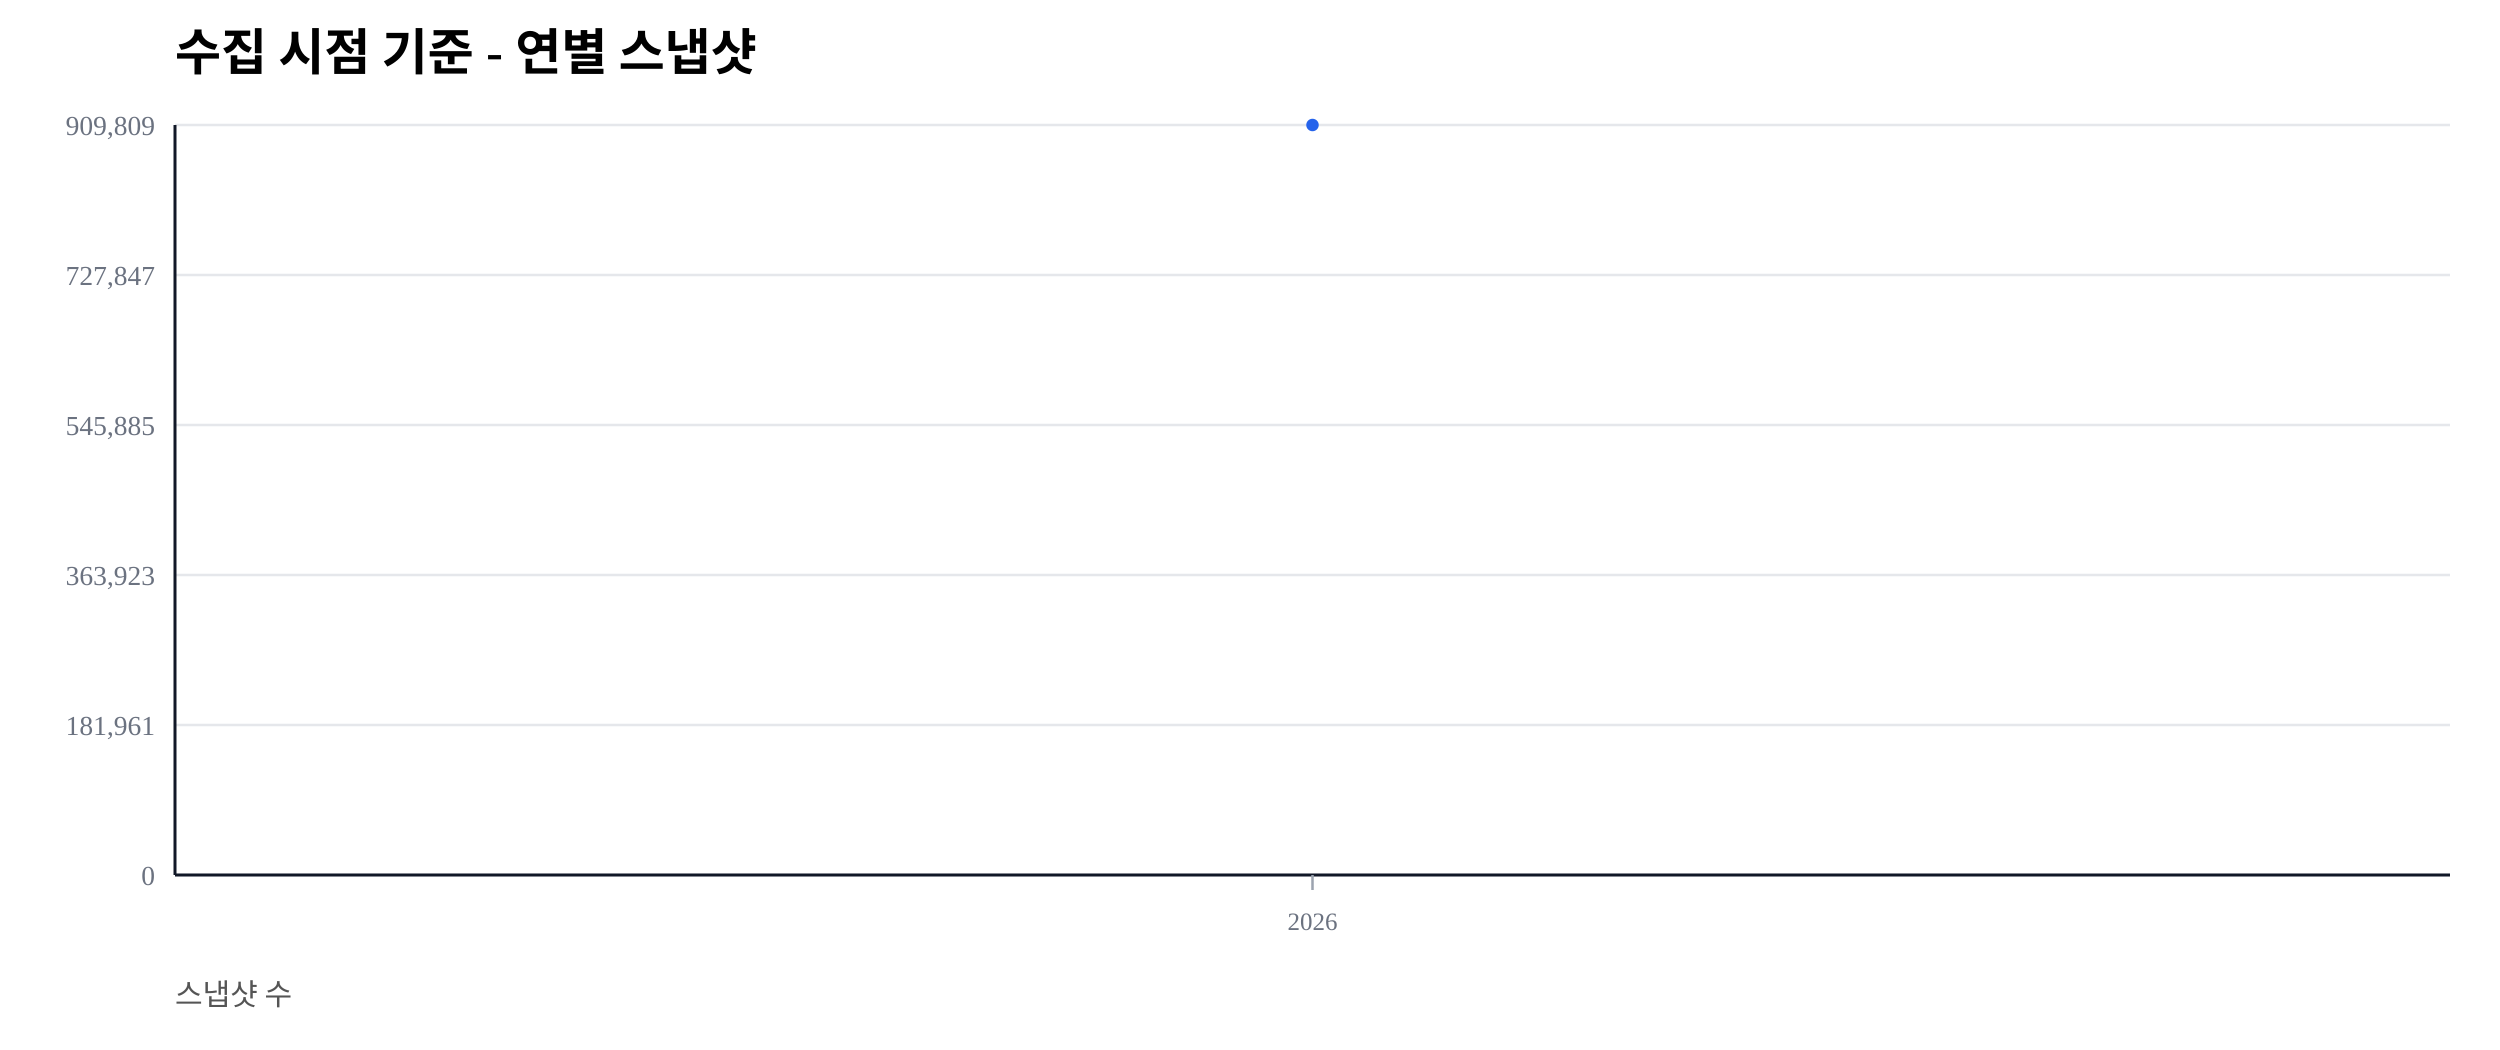
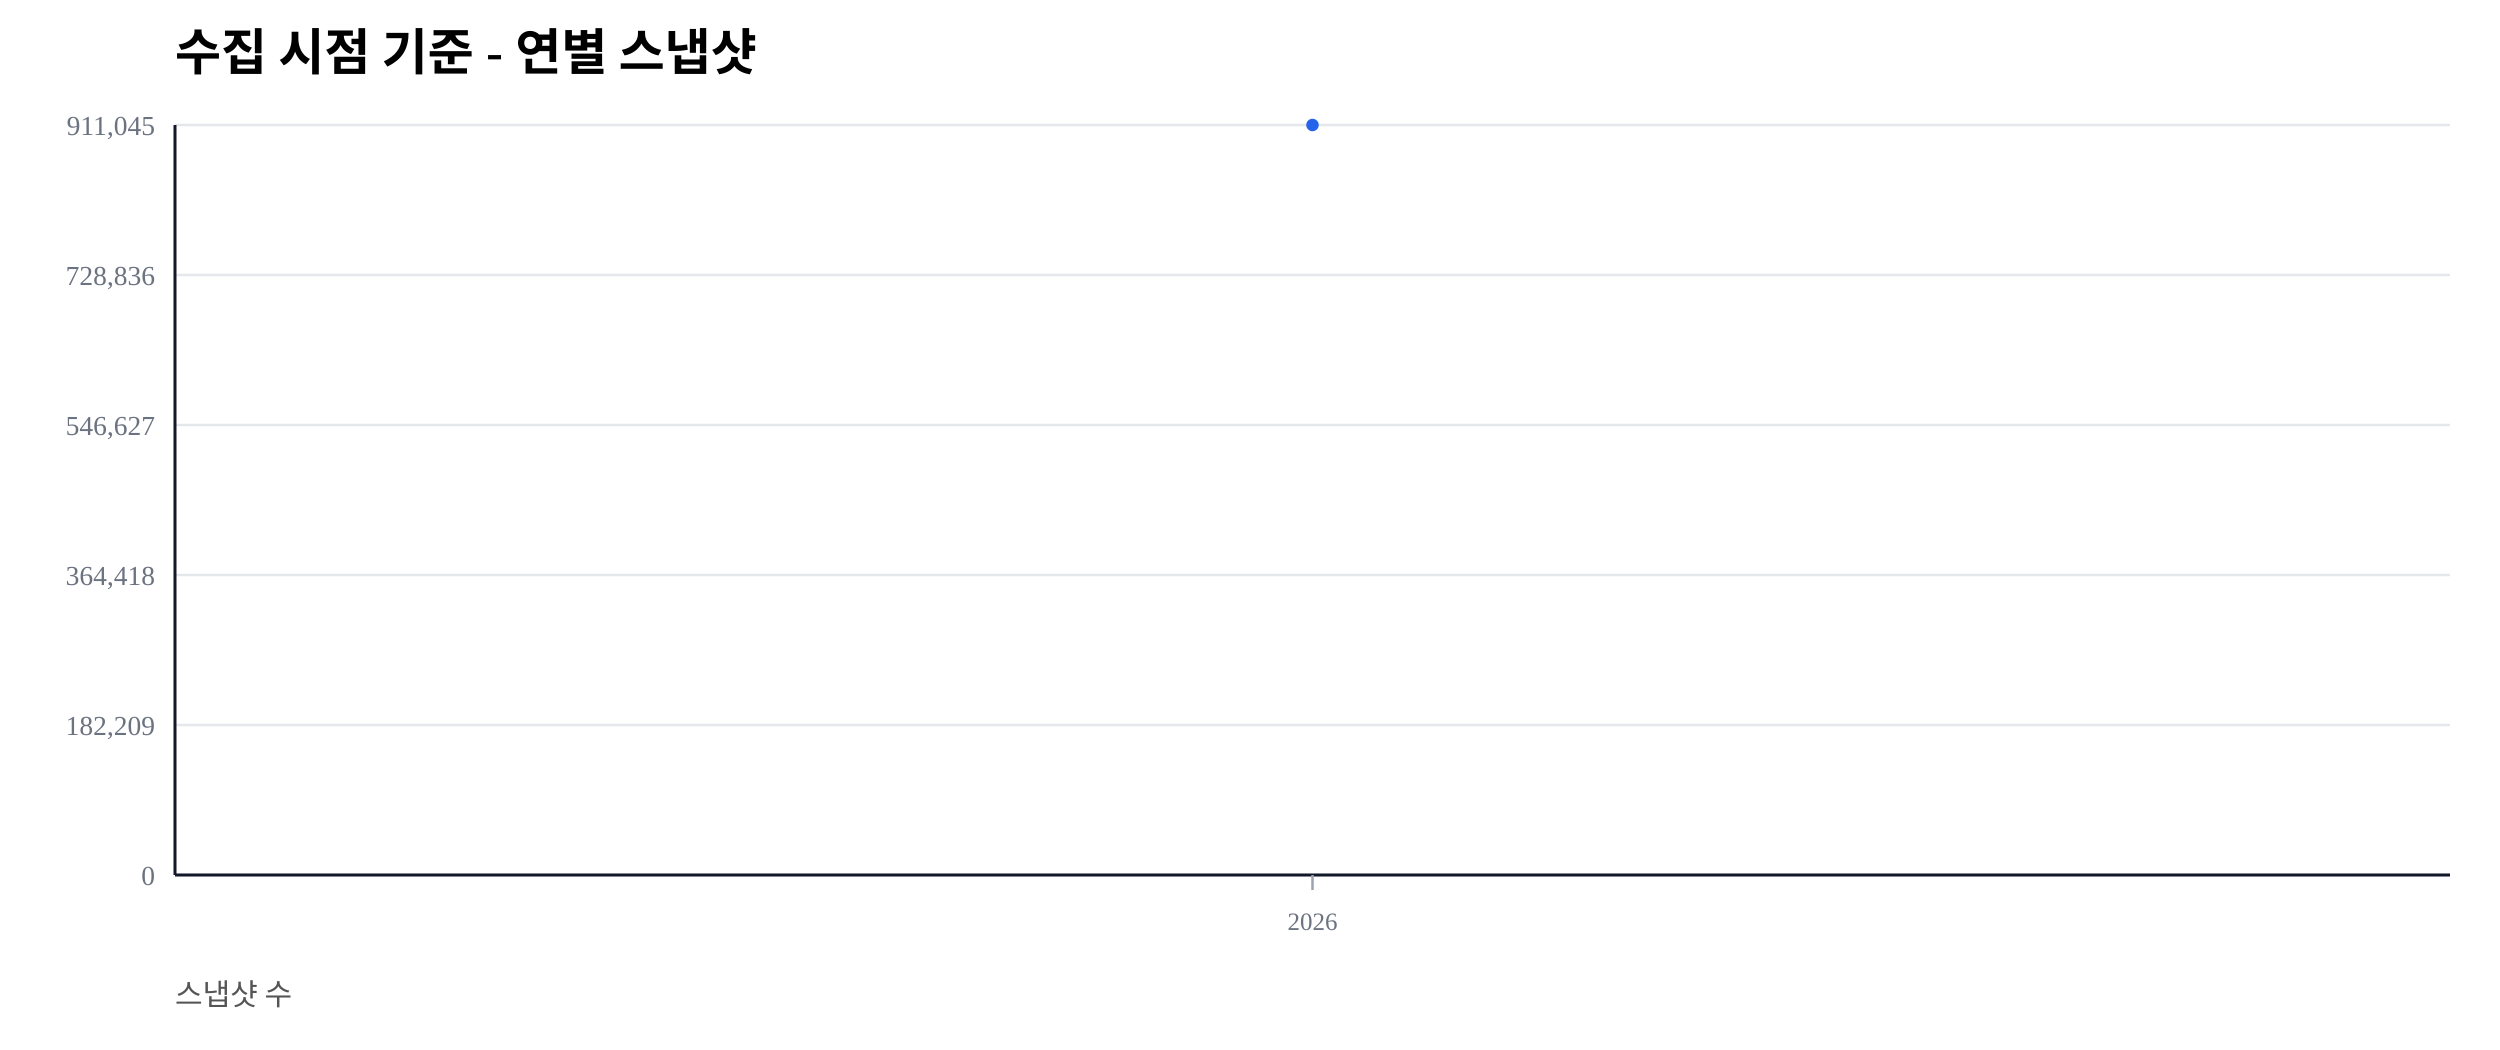
<svg xmlns="http://www.w3.org/2000/svg" width="1000" height="420" viewBox="0 0 1000 420">
  <rect width="100%" height="100%" fill="#ffffff" />
  <text x="70" y="28" font-size="20" font-weight="600">수집 시점 기준 - 연별 스냅샷</text>
  <text x="70" y="402" font-size="12" fill="#555">스냅샷 수</text>
  <line x1="70" y1="350.00" x2="980" y2="350.00" stroke="#e5e7eb" stroke-width="1" />
  <text x="62" y="354.00" font-size="11" fill="#6b7280" text-anchor="end">0</text>
  <line x1="70" y1="290.00" x2="980" y2="290.00" stroke="#e5e7eb" stroke-width="1" />
-   <text x="62" y="294.00" font-size="11" fill="#6b7280" text-anchor="end">181,961</text>
+   <text x="62" y="294.00" font-size="11" fill="#6b7280" text-anchor="end">182,209</text>
  <line x1="70" y1="230.00" x2="980" y2="230.00" stroke="#e5e7eb" stroke-width="1" />
-   <text x="62" y="234.00" font-size="11" fill="#6b7280" text-anchor="end">363,923</text>
+   <text x="62" y="234.00" font-size="11" fill="#6b7280" text-anchor="end">364,418</text>
  <line x1="70" y1="170.00" x2="980" y2="170.00" stroke="#e5e7eb" stroke-width="1" />
-   <text x="62" y="174.00" font-size="11" fill="#6b7280" text-anchor="end">545,885</text>
+   <text x="62" y="174.00" font-size="11" fill="#6b7280" text-anchor="end">546,627</text>
  <line x1="70" y1="110.00" x2="980" y2="110.00" stroke="#e5e7eb" stroke-width="1" />
-   <text x="62" y="114.00" font-size="11" fill="#6b7280" text-anchor="end">727,847</text>
+   <text x="62" y="114.00" font-size="11" fill="#6b7280" text-anchor="end">728,836</text>
  <line x1="70" y1="50.00" x2="980" y2="50.00" stroke="#e5e7eb" stroke-width="1" />
-   <text x="62" y="54.00" font-size="11" fill="#6b7280" text-anchor="end">909,809</text>
+   <text x="62" y="54.00" font-size="11" fill="#6b7280" text-anchor="end">911,045</text>
  <line x1="70" y1="350" x2="980" y2="350" stroke="#111827" stroke-width="1.2" />
  <line x1="70" y1="50" x2="70" y2="350" stroke="#111827" stroke-width="1.2" />
  <line x1="525.00" y1="350" x2="525.00" y2="356" stroke="#9ca3af" stroke-width="1" />
  <text x="525.00" y="372" font-size="10" fill="#6b7280" text-anchor="middle">2026</text>
  <polyline fill="none" stroke="#2563eb" stroke-width="2.5" points="525.00,50.00" />
  <circle cx="525.00" cy="50.00" r="2.5" fill="#2563eb" />
</svg>
